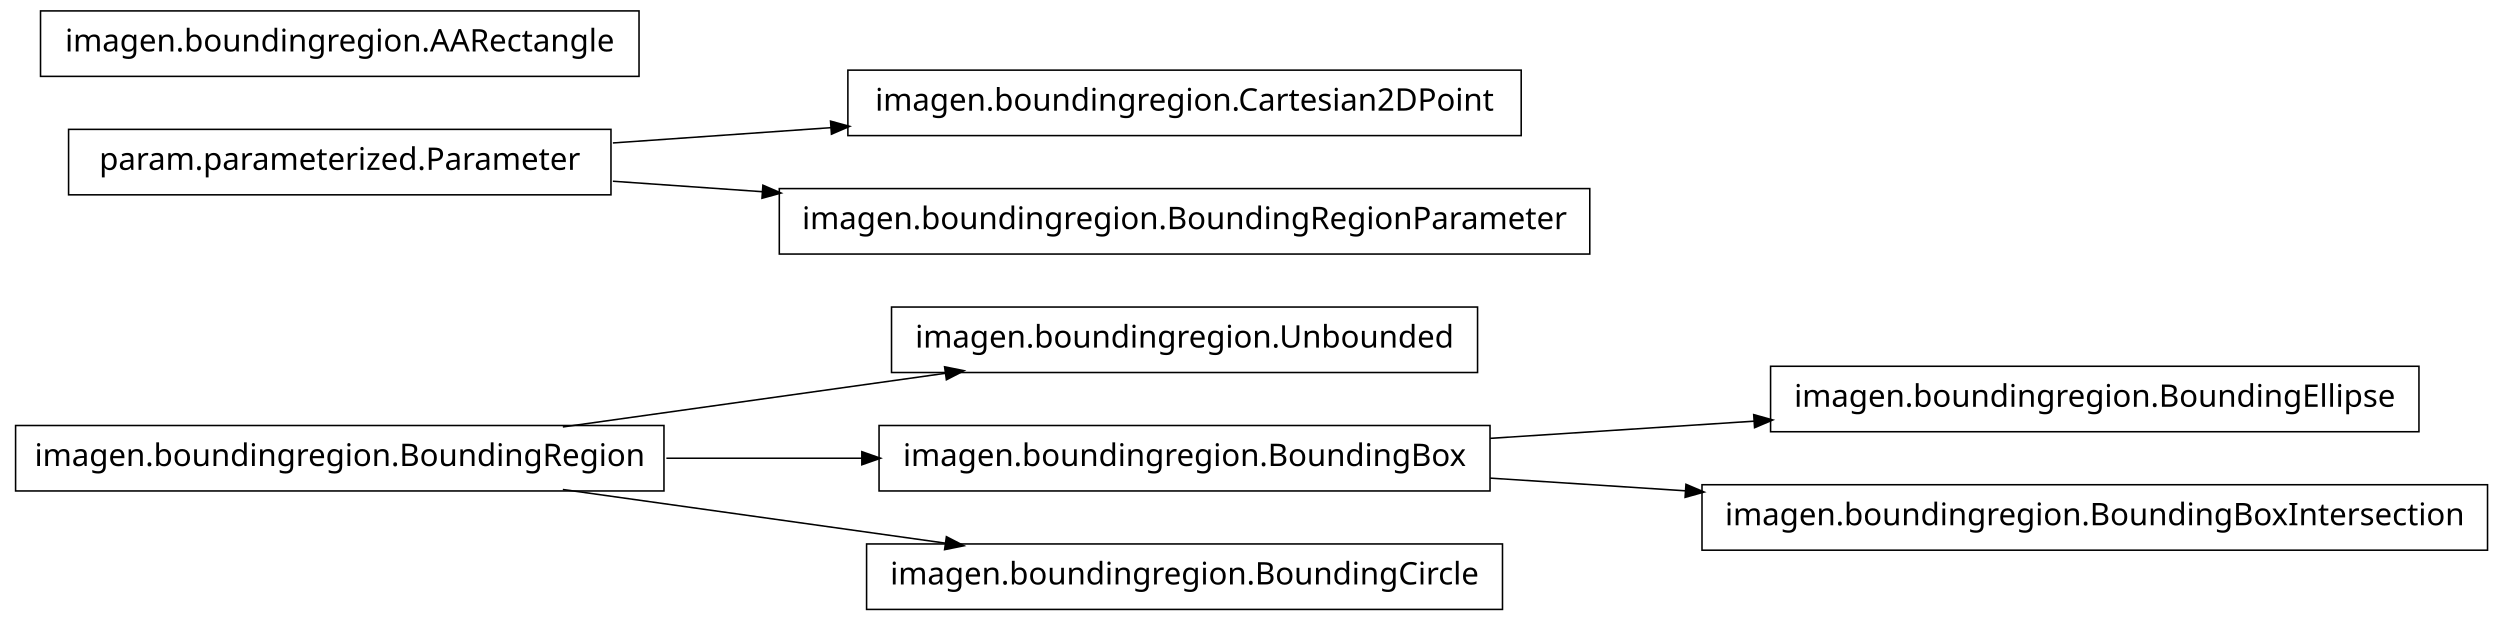
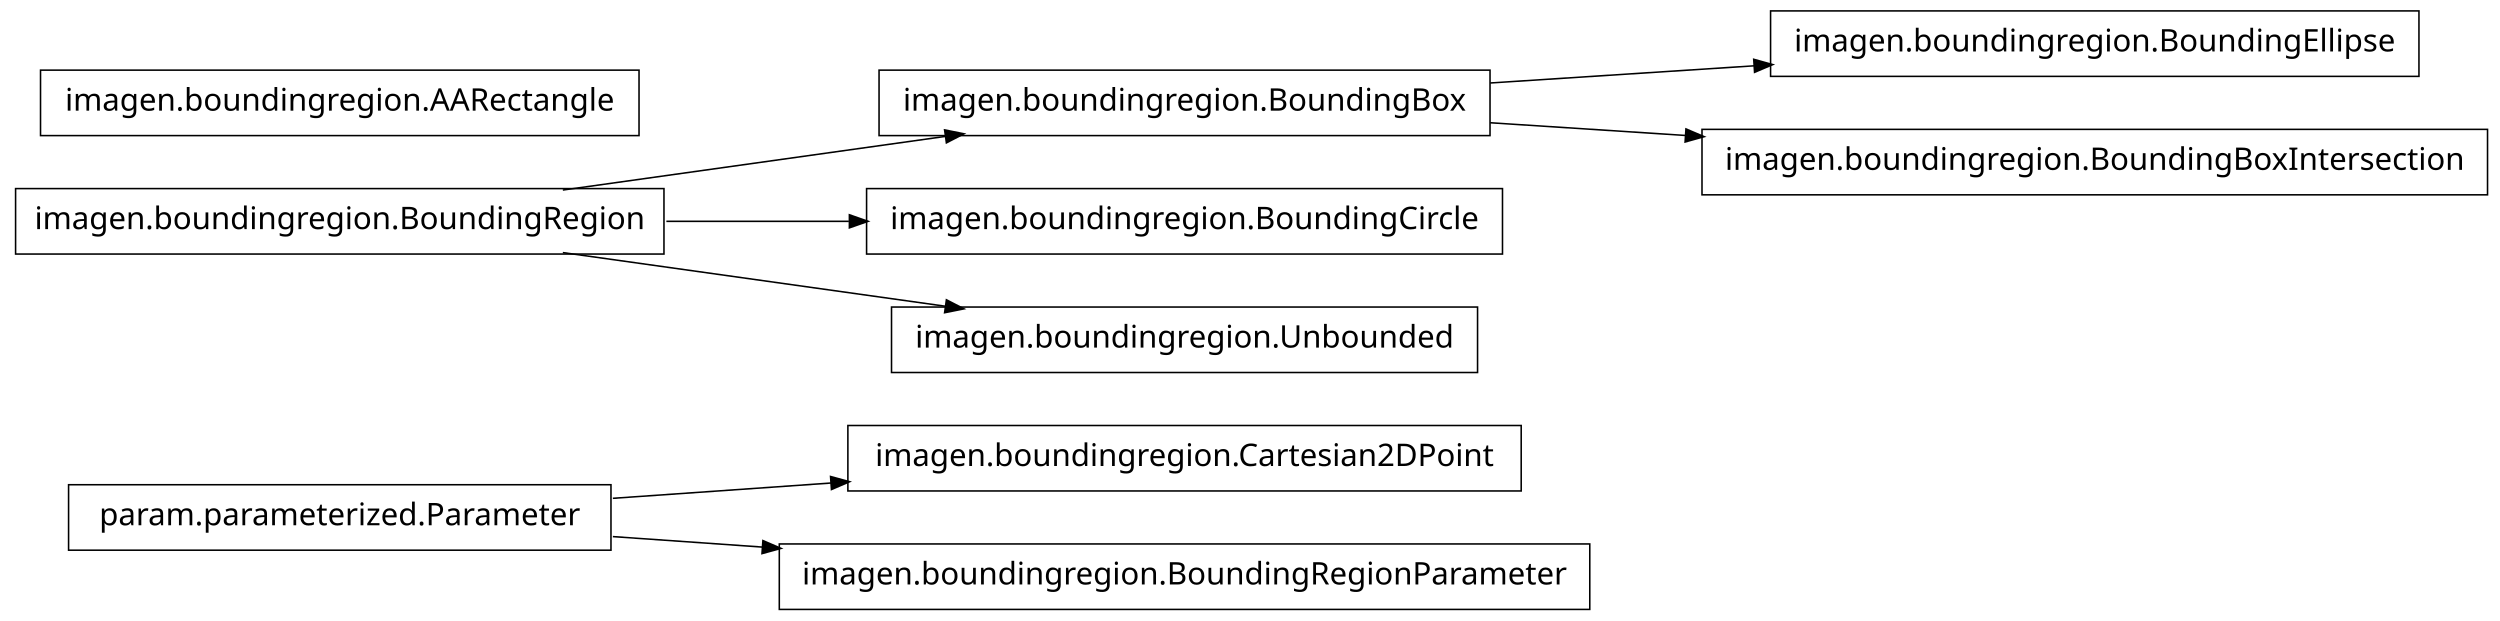
<svg xmlns="http://www.w3.org/2000/svg" width="802pt" height="199pt" viewBox="0.00 0.00 802.00 199.00">
  <g id="graph1" class="graph" transform="scale(1 1) rotate(0) translate(4 195)">
    <polygon fill="white" stroke="white" points="-4,5 -4,-195 799,-195 799,5 -4,5" />
    <g id="node1" class="node">
-       <polygon fill="none" stroke="black" stroke-width="0.5" points="209,-58.5 1,-58.5 1,-37.5 209,-37.5 209,-58.5" />
-       <text text-anchor="middle" x="105" y="-45.5" font-family="Vera" font-size="10.00">imagen.boundingregion.BoundingRegion</text>
+       <polygon fill="none" stroke="black" stroke-width="0.5" points="192,-39.5 18,-39.5 18,-18.5 192,-18.5 192,-39.5" />
+       <text text-anchor="middle" x="105" y="-26.5" font-family="Vera" font-size="10.00">param.parameterized.Parameter</text>
+     </g>
+     <g id="node6" class="node">
+       <polygon fill="none" stroke="black" stroke-width="0.5" points="484,-58.5 268,-58.5 268,-37.5 484,-37.5 484,-58.5" />
+       <text text-anchor="middle" x="376" y="-45.5" font-family="Vera" font-size="10.00">imagen.boundingregion.Cartesian2DPoint</text>
+     </g>
+     <g id="edge4" class="edge">
+       <path fill="none" stroke="black" stroke-width="0.5" d="M192.612,-35.142C214.989,-36.711 239.367,-38.421 262.826,-40.065" />
+       <polygon fill="black" stroke="black" points="262.707,-41.811 267.817,-40.415 262.952,-38.32 262.707,-41.811" />
+     </g>
+     <g id="node14" class="node">
+       <polygon fill="none" stroke="black" stroke-width="0.5" points="506,-20.5 246,-20.5 246,0.5 506,0.5 506,-20.5" />
+       <text text-anchor="middle" x="376" y="-7.5" font-family="Vera" font-size="10.00">imagen.boundingregion.BoundingRegionParameter</text>
+     </g>
+     <g id="edge12" class="edge">
+       <path fill="none" stroke="black" stroke-width="0.5" d="M192.612,-22.858C208.028,-21.777 224.392,-20.629 240.752,-19.482" />
+       <polygon fill="black" stroke="black" points="240.963,-21.222 245.828,-19.126 240.718,-17.73 240.963,-21.222" />
    </g>
    <g id="node2" class="node">
+       <polygon fill="none" stroke="black" stroke-width="0.5" points="209,-134.5 1,-134.5 1,-113.5 209,-113.5 209,-134.5" />
+       <text text-anchor="middle" x="105" y="-121.5" font-family="Vera" font-size="10.00">imagen.boundingregion.BoundingRegion</text>
+     </g>
+     <g id="node4" class="node">
+       <polygon fill="none" stroke="black" stroke-width="0.5" points="474,-172.5 278,-172.5 278,-151.5 474,-151.5 474,-172.5" />
+       <text text-anchor="middle" x="376" y="-159.5" font-family="Vera" font-size="10.00">imagen.boundingregion.BoundingBox</text>
+     </g>
+     <g id="edge10" class="edge">
+       <path fill="none" stroke="black" stroke-width="0.5" d="M176.557,-134.034C214.376,-139.337 260.819,-145.849 299.369,-151.255" />
+       <polygon fill="black" stroke="black" points="299.318,-153.015 304.513,-151.976 299.804,-149.549 299.318,-153.015" />
+     </g>
+     <g id="node9" class="node">
+       <polygon fill="none" stroke="black" stroke-width="0.5" points="478,-134.5 274,-134.5 274,-113.5 478,-113.5 478,-134.5" />
+       <text text-anchor="middle" x="376" y="-121.5" font-family="Vera" font-size="10.00">imagen.boundingregion.BoundingCircle</text>
+     </g>
+     <g id="edge6" class="edge">
+       <path fill="none" stroke="black" stroke-width="0.5" d="M209.776,-124C228.972,-124 249.037,-124 268.316,-124" />
+       <polygon fill="black" stroke="black" points="268.732,-125.75 273.732,-124 268.732,-122.25 268.732,-125.75" />
+     </g>
+     <g id="node16" class="node">
      <polygon fill="none" stroke="black" stroke-width="0.5" points="470,-96.5 282,-96.5 282,-75.5 470,-75.5 470,-96.5" />
      <text text-anchor="middle" x="376" y="-83.5" font-family="Vera" font-size="10.00">imagen.boundingregion.Unbounded</text>
    </g>
+     <g id="edge14" class="edge">
+       <path fill="none" stroke="black" stroke-width="0.5" d="M176.557,-113.966C214.376,-108.663 260.819,-102.151 299.369,-96.745" />
+       <polygon fill="black" stroke="black" points="299.804,-98.451 304.513,-96.024 299.318,-94.985 299.804,-98.451" />
+     </g>
+     <g id="node3" class="node">
+       <polygon fill="none" stroke="black" stroke-width="0.5" points="772,-191.5 564,-191.5 564,-170.5 772,-170.5 772,-191.5" />
+       <text text-anchor="middle" x="668" y="-178.5" font-family="Vera" font-size="10.00">imagen.boundingregion.BoundingEllipse</text>
+     </g>
    <g id="edge2" class="edge">
-       <path fill="none" stroke="black" stroke-width="0.5" d="M176.557,-58.034C214.376,-63.337 260.819,-69.849 299.369,-75.255" />
-       <polygon fill="black" stroke="black" points="299.318,-77.015 304.513,-75.976 299.804,-73.549 299.318,-77.015" />
+       <path fill="none" stroke="black" stroke-width="0.5" d="M474.044,-168.38C501.262,-170.151 530.98,-172.084 558.793,-173.894" />
+       <polygon fill="black" stroke="black" points="558.86,-175.652 563.964,-174.231 559.088,-172.159 558.86,-175.652" />
+     </g>
+     <g id="node11" class="node">
+       <polygon fill="none" stroke="black" stroke-width="0.5" points="794,-153.5 542,-153.5 542,-132.5 794,-132.5 794,-153.5" />
+       <text text-anchor="middle" x="668" y="-140.5" font-family="Vera" font-size="10.00">imagen.boundingregion.BoundingBoxIntersection</text>
+     </g>
+     <g id="edge8" class="edge">
+       <path fill="none" stroke="black" stroke-width="0.5" d="M474.044,-155.62C494.214,-154.308 515.758,-152.906 536.882,-151.532" />
+       <polygon fill="black" stroke="black" points="537.078,-153.273 541.953,-151.202 536.85,-149.78 537.078,-153.273" />
    </g>
    <g id="node8" class="node">
-       <polygon fill="none" stroke="black" stroke-width="0.5" points="474,-58.5 278,-58.5 278,-37.5 474,-37.5 474,-58.5" />
-       <text text-anchor="middle" x="376" y="-45.5" font-family="Vera" font-size="10.00">imagen.boundingregion.BoundingBox</text>
-     </g>
-     <g id="edge12" class="edge">
-       <path fill="none" stroke="black" stroke-width="0.5" d="M209.776,-48C230.372,-48 251.968,-48 272.521,-48" />
-       <polygon fill="black" stroke="black" points="272.723,-49.75 277.723,-48 272.723,-46.25 272.723,-49.75" />
-     </g>
-     <g id="node12" class="node">
-       <polygon fill="none" stroke="black" stroke-width="0.5" points="478,-20.5 274,-20.5 274,0.5 478,0.5 478,-20.5" />
-       <text text-anchor="middle" x="376" y="-7.5" font-family="Vera" font-size="10.00">imagen.boundingregion.BoundingCircle</text>
-     </g>
-     <g id="edge10" class="edge">
-       <path fill="none" stroke="black" stroke-width="0.5" d="M176.557,-37.966C214.376,-32.663 260.819,-26.151 299.369,-20.745" />
-       <polygon fill="black" stroke="black" points="299.804,-22.451 304.513,-20.024 299.318,-18.985 299.804,-22.451" />
-     </g>
-     <g id="node4" class="node">
-       <polygon fill="none" stroke="black" stroke-width="0.5" points="484,-172.5 268,-172.5 268,-151.5 484,-151.5 484,-172.5" />
-       <text text-anchor="middle" x="376" y="-159.5" font-family="Vera" font-size="10.00">imagen.boundingregion.Cartesian2DPoint</text>
-     </g>
-     <g id="node5" class="node">
-       <polygon fill="none" stroke="black" stroke-width="0.5" points="192,-153.5 18,-153.5 18,-132.5 192,-132.5 192,-153.5" />
-       <text text-anchor="middle" x="105" y="-140.5" font-family="Vera" font-size="10.00">param.parameterized.Parameter</text>
-     </g>
-     <g id="edge4" class="edge">
-       <path fill="none" stroke="black" stroke-width="0.5" d="M192.612,-149.143C214.989,-150.711 239.367,-152.421 262.826,-154.065" />
-       <polygon fill="black" stroke="black" points="262.707,-155.811 267.817,-154.415 262.952,-152.32 262.707,-155.811" />
-     </g>
-     <g id="node10" class="node">
-       <polygon fill="none" stroke="black" stroke-width="0.5" points="506,-134.5 246,-134.5 246,-113.5 506,-113.5 506,-134.5" />
-       <text text-anchor="middle" x="376" y="-121.5" font-family="Vera" font-size="10.00">imagen.boundingregion.BoundingRegionParameter</text>
-     </g>
-     <g id="edge8" class="edge">
-       <path fill="none" stroke="black" stroke-width="0.5" d="M192.612,-136.857C208.028,-135.777 224.392,-134.629 240.752,-133.482" />
-       <polygon fill="black" stroke="black" points="240.963,-135.222 245.828,-133.126 240.718,-131.73 240.963,-135.222" />
-     </g>
-     <g id="node7" class="node">
-       <polygon fill="none" stroke="black" stroke-width="0.5" points="772,-77.5 564,-77.5 564,-56.5 772,-56.5 772,-77.5" />
-       <text text-anchor="middle" x="668" y="-64.5" font-family="Vera" font-size="10.00">imagen.boundingregion.BoundingEllipse</text>
-     </g>
-     <g id="edge6" class="edge">
-       <path fill="none" stroke="black" stroke-width="0.5" d="M474.044,-54.38C501.262,-56.151 530.98,-58.084 558.793,-59.894" />
-       <polygon fill="black" stroke="black" points="558.86,-61.652 563.964,-60.23 559.088,-58.159 558.86,-61.652" />
-     </g>
-     <g id="node16" class="node">
-       <polygon fill="none" stroke="black" stroke-width="0.5" points="794,-39.5 542,-39.5 542,-18.5 794,-18.5 794,-39.5" />
-       <text text-anchor="middle" x="668" y="-26.5" font-family="Vera" font-size="10.00">imagen.boundingregion.BoundingBoxIntersection</text>
-     </g>
-     <g id="edge14" class="edge">
-       <path fill="none" stroke="black" stroke-width="0.5" d="M474.044,-41.62C494.214,-40.308 515.758,-38.906 536.882,-37.532" />
-       <polygon fill="black" stroke="black" points="537.078,-39.273 541.953,-37.202 536.85,-35.78 537.078,-39.273" />
-     </g>
-     <g id="node15" class="node">
-       <polygon fill="none" stroke="black" stroke-width="0.5" points="201,-191.5 9,-191.5 9,-170.5 201,-170.5 201,-191.5" />
-       <text text-anchor="middle" x="105" y="-178.5" font-family="Vera" font-size="10.00">imagen.boundingregion.AARectangle</text>
+       <polygon fill="none" stroke="black" stroke-width="0.5" points="201,-172.5 9,-172.5 9,-151.5 201,-151.5 201,-172.5" />
+       <text text-anchor="middle" x="105" y="-159.5" font-family="Vera" font-size="10.00">imagen.boundingregion.AARectangle</text>
    </g>
  </g>
</svg>
